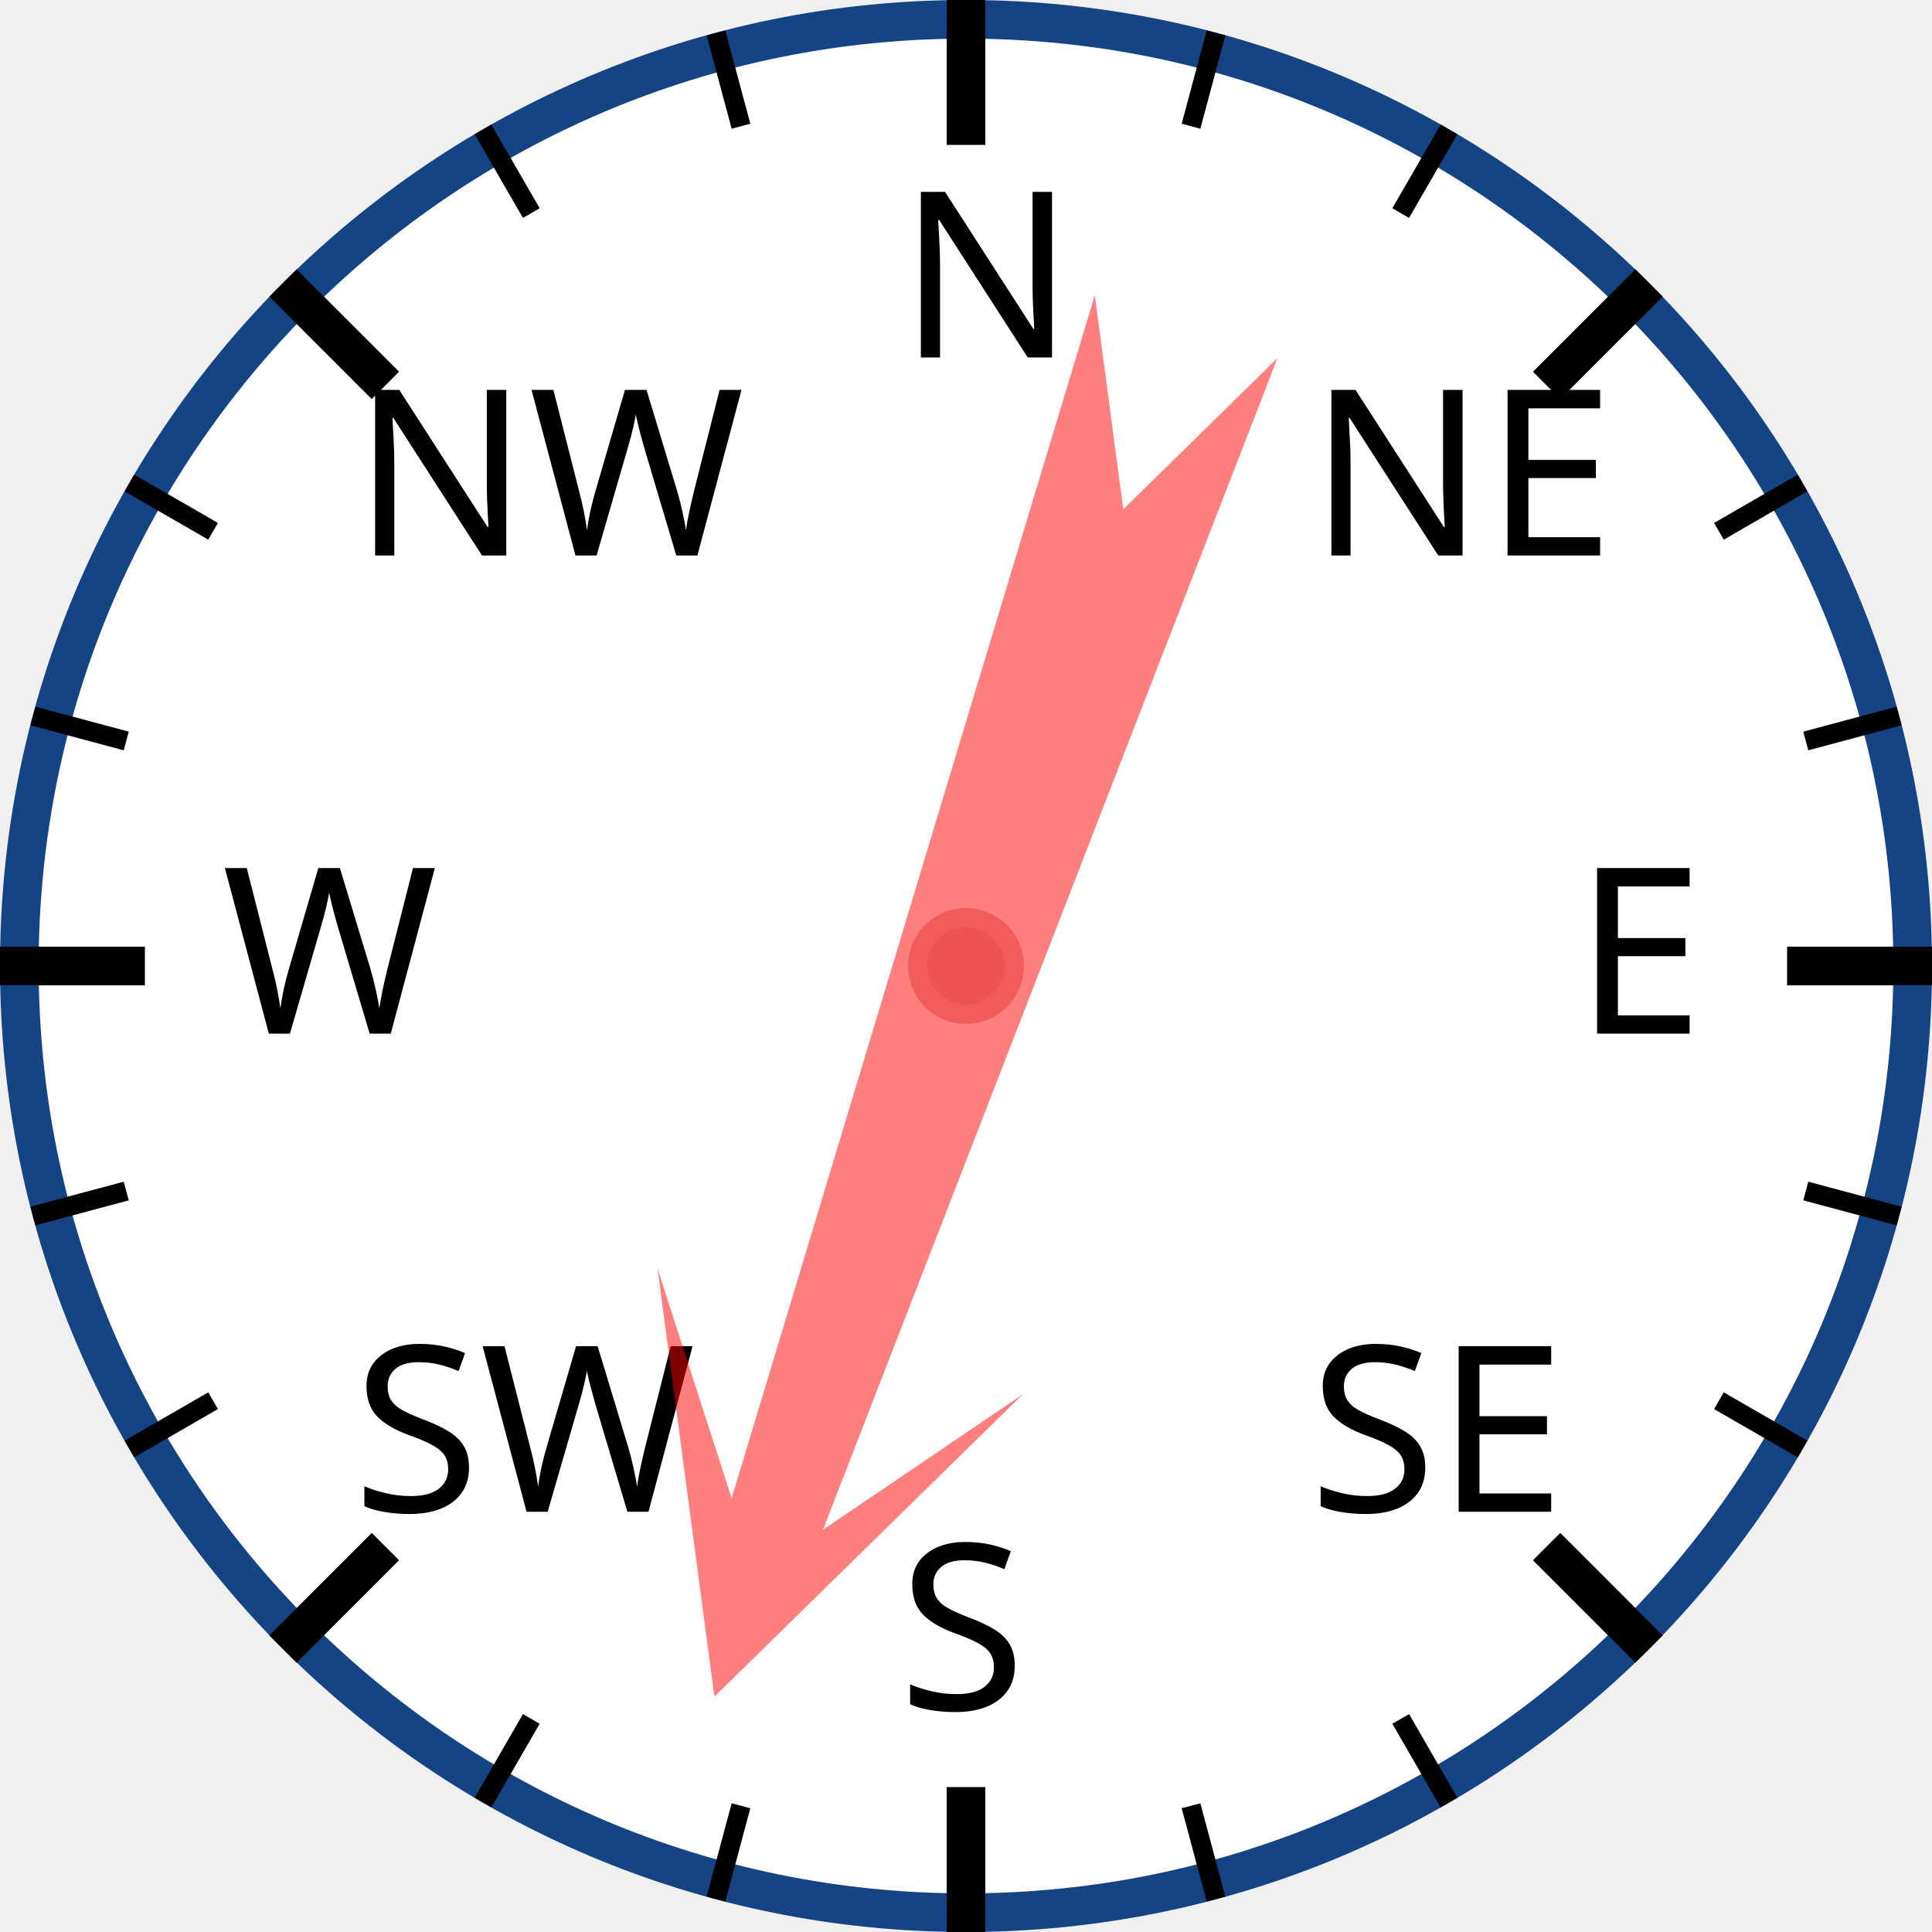
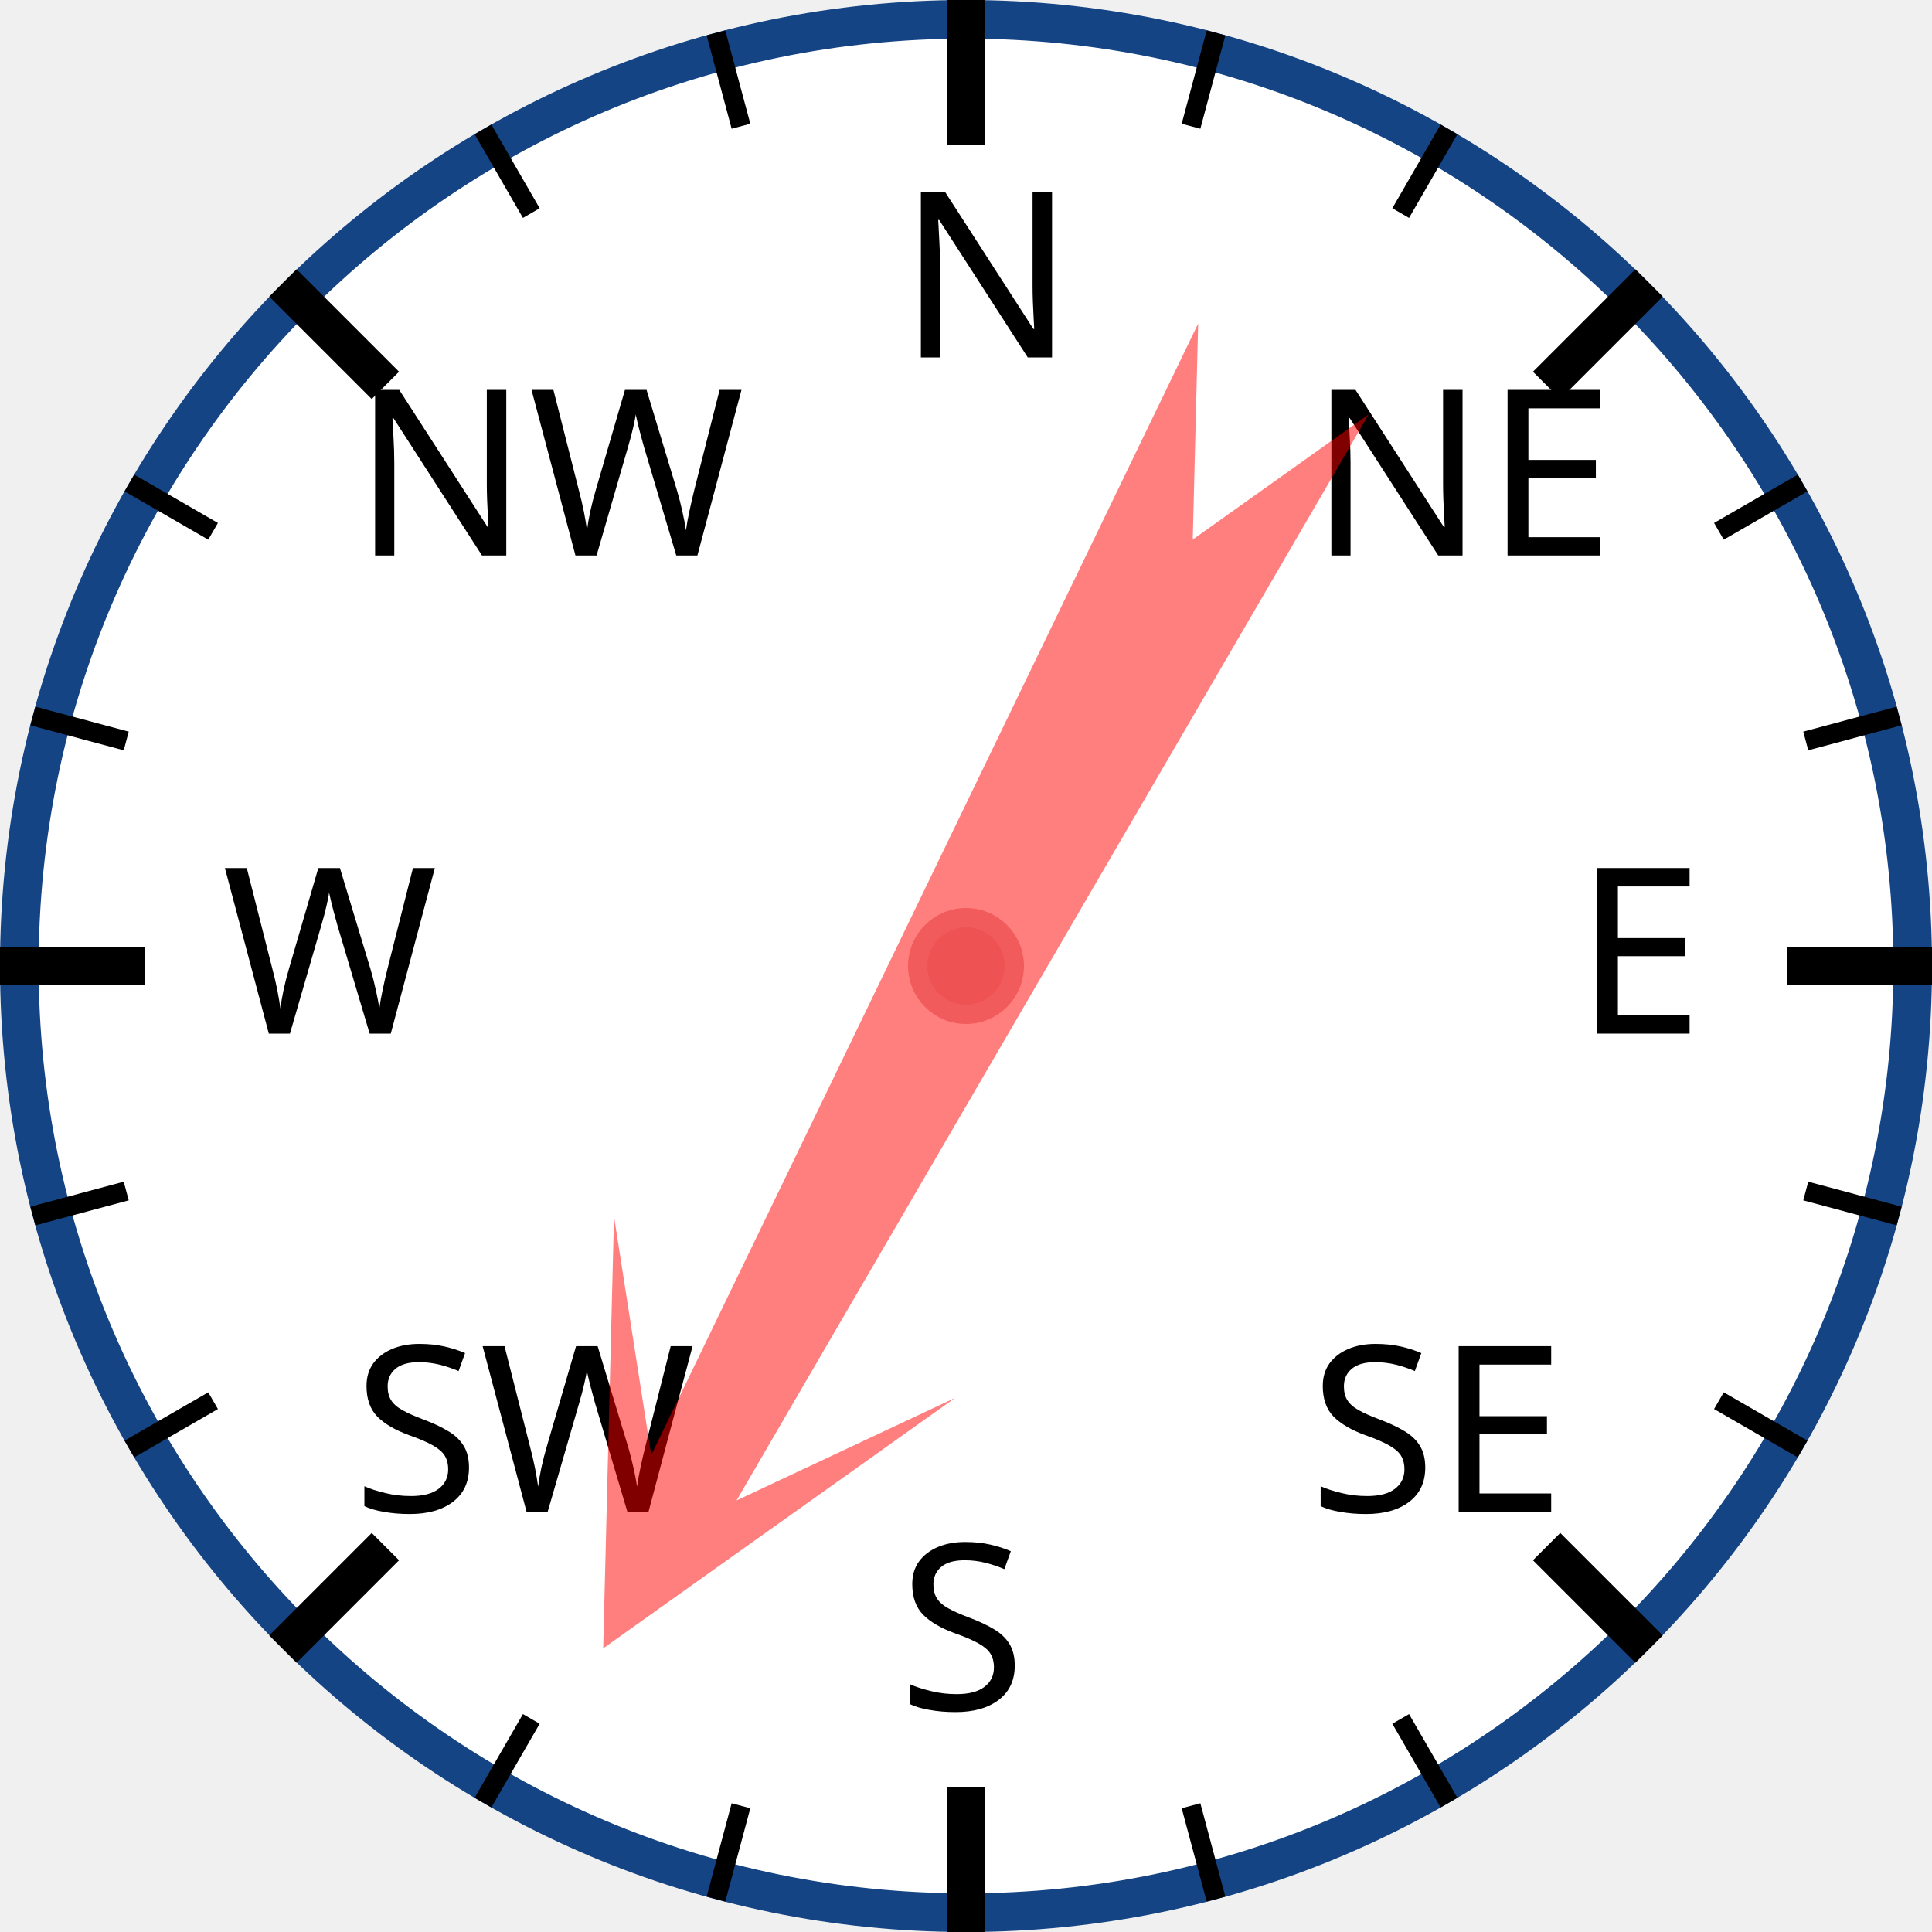
<svg xmlns="http://www.w3.org/2000/svg" width="120px" height="120px" viewBox="0 0 200 200">
  <circle cx="100" cy="100" r="98" style="fill: white; stroke: #154485; stroke-width: 4;" />
  <text x="93.0" y="37.0" style="font-family: sans-serif; font-size: 18pt;">N</text>
  <line x1="100.0" y1="0.0" x2="100.0" y2="15.0" style="stroke: black; stroke-width: 4;" />
  <line x1="74.118" y1="3.407" x2="76.706" y2="13.067" style="stroke: black; stroke-width: 2;" />
  <line x1="50" y1="13.397" x2="55" y2="22.058" style="stroke: black; stroke-width: 2;" />
  <text x="36.503" y="57.503" style="font-family: sans-serif; font-size: 18pt;">NW</text>
  <line x1="29.289" y1="29.289" x2="39.896" y2="39.896" style="stroke: black; stroke-width: 4;" />
  <line x1="13.397" y1="50" x2="22.058" y2="55" style="stroke: black; stroke-width: 2;" />
  <line x1="3.407" y1="74.118" x2="13.067" y2="76.706" style="stroke: black; stroke-width: 2;" />
  <text x="23.0" y="107.0" style="font-family: sans-serif; font-size: 18pt;">W</text>
  <line x1="0.0" y1="100.0" x2="15.0" y2="100.0" style="stroke: black; stroke-width: 4;" />
  <line x1="3.407" y1="125.882" x2="13.067" y2="123.294" style="stroke: black; stroke-width: 2;" />
  <line x1="13.397" y1="150" x2="22.058" y2="145" style="stroke: black; stroke-width: 2;" />
  <text x="36.503" y="156.497" style="font-family: sans-serif; font-size: 18pt;">SW</text>
  <line x1="29.289" y1="170.711" x2="39.896" y2="160.104" style="stroke: black; stroke-width: 4;" />
  <line x1="50" y1="186.603" x2="55" y2="177.942" style="stroke: black; stroke-width: 2;" />
  <line x1="74.118" y1="196.593" x2="76.706" y2="186.933" style="stroke: black; stroke-width: 2;" />
  <text x="93" y="177.0" style="font-family: sans-serif; font-size: 18pt;">S</text>
  <line x1="100" y1="200.0" x2="100" y2="185.0" style="stroke: black; stroke-width: 4;" />
  <line x1="125.882" y1="196.593" x2="123.294" y2="186.933" style="stroke: black; stroke-width: 2;" />
  <line x1="150.0" y1="186.603" x2="145.0" y2="177.942" style="stroke: black; stroke-width: 2;" />
  <text x="135.497" y="156.497" style="font-family: sans-serif; font-size: 18pt;">SE</text>
  <line x1="170.711" y1="170.711" x2="160.104" y2="160.104" style="stroke: black; stroke-width: 4;" />
  <line x1="186.603" y1="150" x2="177.942" y2="145" style="stroke: black; stroke-width: 2;" />
  <line x1="196.593" y1="125.882" x2="186.933" y2="123.294" style="stroke: black; stroke-width: 2;" />
  <text x="163.0" y="107" style="font-family: sans-serif; font-size: 18pt;">E</text>
  <line x1="200.0" y1="100" x2="185.0" y2="100" style="stroke: black; stroke-width: 4;" />
  <line x1="196.593" y1="74.118" x2="186.933" y2="76.706" style="stroke: black; stroke-width: 2;" />
  <line x1="186.603" y1="50" x2="177.942" y2="55" style="stroke: black; stroke-width: 2;" />
  <text x="135.497" y="57.503" style="font-family: sans-serif; font-size: 18pt;">NE</text>
  <line x1="170.711" y1="29.289" x2="160.104" y2="39.896" style="stroke: black; stroke-width: 4;" />
  <line x1="150" y1="13.397" x2="145" y2="22.058" style="stroke: black; stroke-width: 2;" />
  <line x1="125.882" y1="3.407" x2="123.294" y2="13.067" style="stroke: black; stroke-width: 2;" />
-   <polygon points="100 20 120 60 105 40 110 170 100 150 90 170 95 40 80 60" style="fill: red; fill-opacity: 0.5;" transform="rotate(199,100,100)" />
+   <polygon points="100 20 120 60 105 40 110 170 100 150 90 170 95 40 80 60" style="fill: red; fill-opacity: 0.5;" transform="rotate(208,100,100)" />
  <circle cx="100" cy="100" r="5" style="fill: #EE5252; stroke: #F25B5B; stroke-width: 2;" />
</svg>
